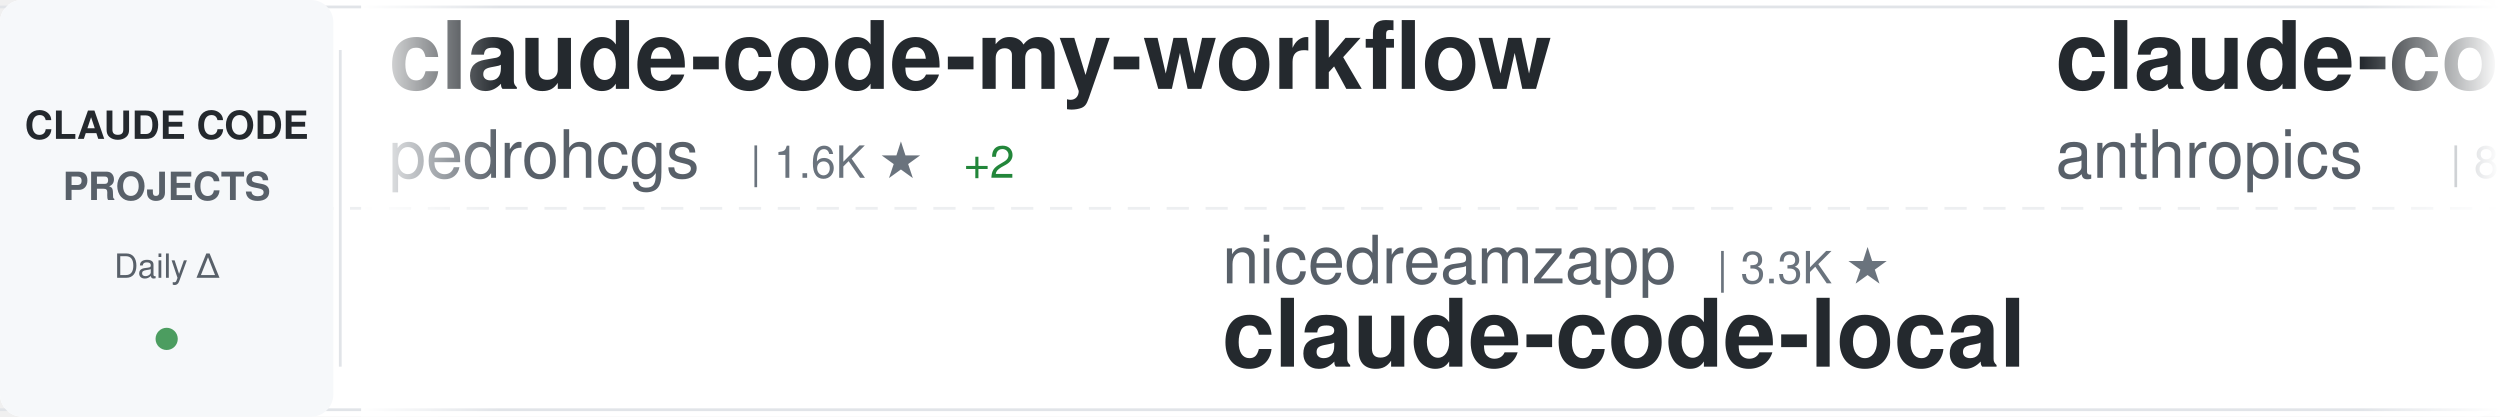
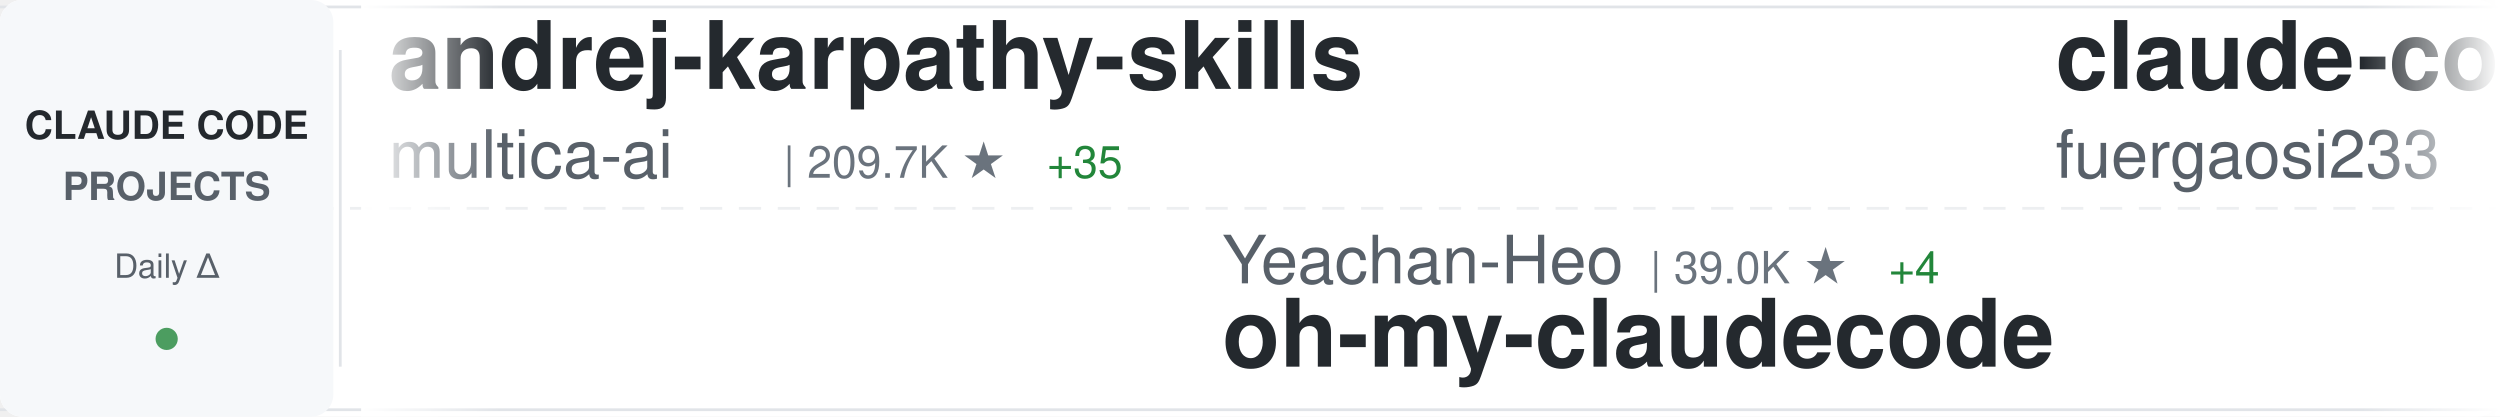
<svg xmlns="http://www.w3.org/2000/svg" width="900" height="150">
  <defs>
    <linearGradient id="awesomeLeftFade" x1="0%" y1="0%" x2="100%" y2="0%">
      <stop offset="0%" style="stop-color:#ffffff;stop-opacity:1" />
      <stop offset="100%" style="stop-color:#ffffff;stop-opacity:0" />
    </linearGradient>
    <linearGradient id="awesomeRightFade" x1="0%" y1="0%" x2="100%" y2="0%">
      <stop offset="0%" style="stop-color:#ffffff;stop-opacity:0" />
      <stop offset="100%" style="stop-color:#ffffff;stop-opacity:1" />
    </linearGradient>
  </defs>
  <rect width="900" height="150" fill="#ffffff" rx="8" />
  <rect x="0" y="2" width="900" height="1" fill="#e1e4e8" />
  <rect x="0" y="147" width="900" height="1" fill="#e1e4e8" />
  <line x1="0" y1="75" x2="900" y2="75" stroke="#e1e4e8" stroke-width="1" stroke-dasharray="8 6" opacity="0.6" />
  <rect x="0" y="0" width="120" height="150" fill="#f6f8fa" rx="8" />
  <text x="60" y="50" font-family="-apple-system, BlinkMacSystemFont, 'Segoe UI', Helvetica, Arial, sans-serif" font-size="14" font-weight="600" fill="#24292e" text-anchor="middle">CLAUDE CODE</text>
  <text x="60" y="72" font-family="-apple-system, BlinkMacSystemFont, 'Segoe UI', Helvetica, Arial, sans-serif" font-size="14" font-weight="600" fill="#586069" text-anchor="middle">PROJECTS</text>
  <text x="60" y="100" font-family="-apple-system, BlinkMacSystemFont, 'Segoe UI', Helvetica, Arial, sans-serif" font-size="12" font-weight="500" fill="#586069" text-anchor="middle">Daily Δ</text>
  <circle cx="60" cy="122" r="4" fill="#22863a" opacity="0.8" />
  <rect x="122" y="18" width="1" height="114" fill="#e1e4e8" />
  <clipPath id="awesomeTickerClip">
    <rect x="130" y="0" width="770" height="150" />
  </clipPath>
  <g clip-path="url(#awesomeTickerClip)">
    <g id="awesomeTickerItems">
      <animateTransform attributeName="transform" attributeType="XML" type="translate" from="0 0" to="-3000 0" dur="54s" repeatCount="indefinite" />
      <g transform="translate(0, 0)">
-         <text x="140" y="32" font-family="-apple-system, BlinkMacSystemFont, 'Segoe UI', Helvetica, Arial, sans-serif" font-size="34" font-weight="600" fill="#24292e">claude-code-my-workflow</text>
-         <text x="140" y="64" font-family="-apple-system, BlinkMacSystemFont, 'Segoe UI', Helvetica, Arial, sans-serif" font-size="24" font-weight="400" fill="#586069">pedrohcgs</text>
-         <text x="270" y="64" font-family="-apple-system, BlinkMacSystemFont, 'Segoe UI', Helvetica, Arial, sans-serif" font-size="16" font-weight="500" fill="#6a737d">| 1.6K ★</text>
-         <text x="347" y="64" font-family="-apple-system, BlinkMacSystemFont, 'Segoe UI', Helvetica, Arial, sans-serif" font-size="16" font-weight="500" fill="#22863a"> +2</text>
+         <text x="140" y="32" font-family="-apple-system, BlinkMacSystemFont, 'Segoe UI', Helvetica, Arial, sans-serif" font-size="34" font-weight="600" fill="#24292e">andrej-karpathy-skills</text>
+         <text x="140" y="64" font-family="-apple-system, BlinkMacSystemFont, 'Segoe UI', Helvetica, Arial, sans-serif" font-size="24" font-weight="400" fill="#586069">multica-ai</text>
+         <text x="282" y="64" font-family="-apple-system, BlinkMacSystemFont, 'Segoe UI', Helvetica, Arial, sans-serif" font-size="16" font-weight="500" fill="#6a737d">| 209.7K ★</text>
+         <text x="377" y="64" font-family="-apple-system, BlinkMacSystemFont, 'Segoe UI', Helvetica, Arial, sans-serif" font-size="16" font-weight="500" fill="#22863a"> +35</text>
      </g>
      <g transform="translate(300, 0)">
-         <text x="140" y="102" font-family="-apple-system, BlinkMacSystemFont, 'Segoe UI', Helvetica, Arial, sans-serif" font-size="24" font-weight="400" fill="#586069">nicedreamzapp</text>
-         <text x="318" y="102" font-family="-apple-system, BlinkMacSystemFont, 'Segoe UI', Helvetica, Arial, sans-serif" font-size="16" font-weight="500" fill="#6a737d">| 3.3K ★</text>
-         <text x="140" y="132" font-family="-apple-system, BlinkMacSystemFont, 'Segoe UI', Helvetica, Arial, sans-serif" font-size="34" font-weight="600" fill="#24292e">claude-code-local</text>
+         <text x="140" y="102" font-family="-apple-system, BlinkMacSystemFont, 'Segoe UI', Helvetica, Arial, sans-serif" font-size="24" font-weight="400" fill="#586069">Yeachan-Heo</text>
+         <text x="294" y="102" font-family="-apple-system, BlinkMacSystemFont, 'Segoe UI', Helvetica, Arial, sans-serif" font-size="16" font-weight="500" fill="#6a737d">| 39.0K ★</text>
+         <text x="380" y="102" font-family="-apple-system, BlinkMacSystemFont, 'Segoe UI', Helvetica, Arial, sans-serif" font-size="16" font-weight="500" fill="#22863a"> +4</text>
+         <text x="140" y="132" font-family="-apple-system, BlinkMacSystemFont, 'Segoe UI', Helvetica, Arial, sans-serif" font-size="34" font-weight="600" fill="#24292e">oh-my-claudecode</text>
      </g>
      <g transform="translate(600, 0)">
-         <text x="140" y="32" font-family="-apple-system, BlinkMacSystemFont, 'Segoe UI', Helvetica, Arial, sans-serif" font-size="34" font-weight="600" fill="#24292e">claude-code-action</text>
-         <text x="140" y="64" font-family="-apple-system, BlinkMacSystemFont, 'Segoe UI', Helvetica, Arial, sans-serif" font-size="24" font-weight="400" fill="#586069">anthropics</text>
-         <text x="282" y="64" font-family="-apple-system, BlinkMacSystemFont, 'Segoe UI', Helvetica, Arial, sans-serif" font-size="16" font-weight="500" fill="#6a737d">| 8.8K ★</text>
-         <text x="359" y="64" font-family="-apple-system, BlinkMacSystemFont, 'Segoe UI', Helvetica, Arial, sans-serif" font-size="16" font-weight="500" fill="#22863a"> +2</text>
+         <text x="140" y="32" font-family="-apple-system, BlinkMacSystemFont, 'Segoe UI', Helvetica, Arial, sans-serif" font-size="34" font-weight="600" fill="#24292e">claude-code-proxy</text>
+         <text x="140" y="64" font-family="-apple-system, BlinkMacSystemFont, 'Segoe UI', Helvetica, Arial, sans-serif" font-size="24" font-weight="400" fill="#586069">fuergaosi233</text>
+         <text x="306" y="64" font-family="-apple-system, BlinkMacSystemFont, 'Segoe UI', Helvetica, Arial, sans-serif" font-size="16" font-weight="500" fill="#6a737d">| 2.8K ★</text>
      </g>
      <g transform="translate(900, 0)">
-         <text x="140" y="102" font-family="-apple-system, BlinkMacSystemFont, 'Segoe UI', Helvetica, Arial, sans-serif" font-size="24" font-weight="400" fill="#586069">Cranot</text>
-         <text x="234" y="102" font-family="-apple-system, BlinkMacSystemFont, 'Segoe UI', Helvetica, Arial, sans-serif" font-size="16" font-weight="500" fill="#6a737d">| 2.9K ★</text>
-         <text x="140" y="132" font-family="-apple-system, BlinkMacSystemFont, 'Segoe UI', Helvetica, Arial, sans-serif" font-size="34" font-weight="600" fill="#24292e">claude-code-guide</text>
+         <text x="140" y="102" font-family="-apple-system, BlinkMacSystemFont, 'Segoe UI', Helvetica, Arial, sans-serif" font-size="24" font-weight="400" fill="#586069">ChinaSiro</text>
+         <text x="270" y="102" font-family="-apple-system, BlinkMacSystemFont, 'Segoe UI', Helvetica, Arial, sans-serif" font-size="16" font-weight="500" fill="#6a737d">| 9.7K ★</text>
+         <text x="140" y="132" font-family="-apple-system, BlinkMacSystemFont, 'Segoe UI', Helvetica, Arial, sans-serif" font-size="34" font-weight="600" fill="#24292e">claude-code-sourcemap</text>
      </g>
      <g transform="translate(1200, 0)">
-         <text x="140" y="32" font-family="-apple-system, BlinkMacSystemFont, 'Segoe UI', Helvetica, Arial, sans-serif" font-size="34" font-weight="600" fill="#24292e">claude-code-tudou</text>
-         <text x="140" y="64" font-family="-apple-system, BlinkMacSystemFont, 'Segoe UI', Helvetica, Arial, sans-serif" font-size="24" font-weight="400" fill="#586069">AICoderTudou</text>
-         <text x="306" y="64" font-family="-apple-system, BlinkMacSystemFont, 'Segoe UI', Helvetica, Arial, sans-serif" font-size="16" font-weight="500" fill="#6a737d">| 495 ★</text>
+         <text x="140" y="32" font-family="-apple-system, BlinkMacSystemFont, 'Segoe UI', Helvetica, Arial, sans-serif" font-size="34" font-weight="600" fill="#24292e">claude-code-local</text>
+         <text x="140" y="64" font-family="-apple-system, BlinkMacSystemFont, 'Segoe UI', Helvetica, Arial, sans-serif" font-size="24" font-weight="400" fill="#586069">nicedreamzapp</text>
+         <text x="318" y="64" font-family="-apple-system, BlinkMacSystemFont, 'Segoe UI', Helvetica, Arial, sans-serif" font-size="16" font-weight="500" fill="#6a737d">| 3.3K ★</text>
      </g>
      <g transform="translate(1500, 0)">
-         <text x="140" y="102" font-family="-apple-system, BlinkMacSystemFont, 'Segoe UI', Helvetica, Arial, sans-serif" font-size="24" font-weight="400" fill="#586069">FlorianBruniaux</text>
-         <text x="342" y="102" font-family="-apple-system, BlinkMacSystemFont, 'Segoe UI', Helvetica, Arial, sans-serif" font-size="16" font-weight="500" fill="#6a737d">| 5.9K ★</text>
-         <text x="419" y="102" font-family="-apple-system, BlinkMacSystemFont, 'Segoe UI', Helvetica, Arial, sans-serif" font-size="16" font-weight="500" fill="#22863a"> +1</text>
-         <text x="140" y="132" font-family="-apple-system, BlinkMacSystemFont, 'Segoe UI', Helvetica, Arial, sans-serif" font-size="34" font-weight="600" fill="#24292e">claude-code-ultimate-gui...</text>
+         <text x="140" y="102" font-family="-apple-system, BlinkMacSystemFont, 'Segoe UI', Helvetica, Arial, sans-serif" font-size="24" font-weight="400" fill="#586069">darcyegb</text>
+         <text x="258" y="102" font-family="-apple-system, BlinkMacSystemFont, 'Segoe UI', Helvetica, Arial, sans-serif" font-size="16" font-weight="500" fill="#6a737d">| 759 ★</text>
+         <text x="140" y="132" font-family="-apple-system, BlinkMacSystemFont, 'Segoe UI', Helvetica, Arial, sans-serif" font-size="34" font-weight="600" fill="#24292e">ClaudeCodeAgents</text>
      </g>
      <g transform="translate(1800, 0)">
-         <text x="140" y="32" font-family="-apple-system, BlinkMacSystemFont, 'Segoe UI', Helvetica, Arial, sans-serif" font-size="34" font-weight="600" fill="#24292e">Claude-Code</text>
-         <text x="140" y="64" font-family="-apple-system, BlinkMacSystemFont, 'Segoe UI', Helvetica, Arial, sans-serif" font-size="24" font-weight="400" fill="#586069">OrcaWhisper</text>
-         <text x="294" y="64" font-family="-apple-system, BlinkMacSystemFont, 'Segoe UI', Helvetica, Arial, sans-serif" font-size="16" font-weight="500" fill="#6a737d">| 92 ★</text>
+         <text x="140" y="32" font-family="-apple-system, BlinkMacSystemFont, 'Segoe UI', Helvetica, Arial, sans-serif" font-size="34" font-weight="600" fill="#24292e">ralph-claude-code</text>
+         <text x="140" y="64" font-family="-apple-system, BlinkMacSystemFont, 'Segoe UI', Helvetica, Arial, sans-serif" font-size="24" font-weight="400" fill="#586069">frankbria</text>
+         <text x="270" y="64" font-family="-apple-system, BlinkMacSystemFont, 'Segoe UI', Helvetica, Arial, sans-serif" font-size="16" font-weight="500" fill="#6a737d">| 9.6K ★</text>
+         <text x="347" y="64" font-family="-apple-system, BlinkMacSystemFont, 'Segoe UI', Helvetica, Arial, sans-serif" font-size="16" font-weight="500" fill="#22863a"> +1</text>
      </g>
      <g transform="translate(2100, 0)">
-         <text x="140" y="102" font-family="-apple-system, BlinkMacSystemFont, 'Segoe UI', Helvetica, Arial, sans-serif" font-size="24" font-weight="400" fill="#586069">ccplugins</text>
-         <text x="270" y="102" font-family="-apple-system, BlinkMacSystemFont, 'Segoe UI', Helvetica, Arial, sans-serif" font-size="16" font-weight="500" fill="#6a737d">| 930 ★</text>
-         <text x="140" y="132" font-family="-apple-system, BlinkMacSystemFont, 'Segoe UI', Helvetica, Arial, sans-serif" font-size="34" font-weight="600" fill="#24292e">awesome-claude-code-plug...</text>
+         <text x="140" y="102" font-family="-apple-system, BlinkMacSystemFont, 'Segoe UI', Helvetica, Arial, sans-serif" font-size="24" font-weight="400" fill="#586069">disler</text>
+         <text x="234" y="102" font-family="-apple-system, BlinkMacSystemFont, 'Segoe UI', Helvetica, Arial, sans-serif" font-size="16" font-weight="500" fill="#6a737d">| 3.9K ★</text>
+         <text x="140" y="132" font-family="-apple-system, BlinkMacSystemFont, 'Segoe UI', Helvetica, Arial, sans-serif" font-size="34" font-weight="600" fill="#24292e">claude-code-hooks-master...</text>
      </g>
      <g transform="translate(2400, 0)">
-         <text x="140" y="32" font-family="-apple-system, BlinkMacSystemFont, 'Segoe UI', Helvetica, Arial, sans-serif" font-size="34" font-weight="600" fill="#24292e">collection-claude-code-s...</text>
-         <text x="140" y="64" font-family="-apple-system, BlinkMacSystemFont, 'Segoe UI', Helvetica, Arial, sans-serif" font-size="24" font-weight="400" fill="#586069">chauncygu</text>
-         <text x="270" y="64" font-family="-apple-system, BlinkMacSystemFont, 'Segoe UI', Helvetica, Arial, sans-serif" font-size="16" font-weight="500" fill="#6a737d">| 2.8K ★</text>
-         <text x="347" y="64" font-family="-apple-system, BlinkMacSystemFont, 'Segoe UI', Helvetica, Arial, sans-serif" font-size="16" font-weight="500" fill="#22863a"> +1</text>
+         <text x="140" y="32" font-family="-apple-system, BlinkMacSystemFont, 'Segoe UI', Helvetica, Arial, sans-serif" font-size="34" font-weight="600" fill="#24292e">claude-code-from-scratch</text>
+         <text x="140" y="64" font-family="-apple-system, BlinkMacSystemFont, 'Segoe UI', Helvetica, Arial, sans-serif" font-size="24" font-weight="400" fill="#586069">Windy3f3f3f3f</text>
+         <text x="318" y="64" font-family="-apple-system, BlinkMacSystemFont, 'Segoe UI', Helvetica, Arial, sans-serif" font-size="16" font-weight="500" fill="#6a737d">| 2.6K ★</text>
+         <text x="395" y="64" font-family="-apple-system, BlinkMacSystemFont, 'Segoe UI', Helvetica, Arial, sans-serif" font-size="16" font-weight="500" fill="#22863a"> +1</text>
      </g>
      <g transform="translate(2700, 0)">
-         <text x="140" y="102" font-family="-apple-system, BlinkMacSystemFont, 'Segoe UI', Helvetica, Arial, sans-serif" font-size="24" font-weight="400" fill="#586069">xu-xiang</text>
-         <text x="258" y="102" font-family="-apple-system, BlinkMacSystemFont, 'Segoe UI', Helvetica, Arial, sans-serif" font-size="16" font-weight="500" fill="#6a737d">| 1.9K ★</text>
-         <text x="140" y="132" font-family="-apple-system, BlinkMacSystemFont, 'Segoe UI', Helvetica, Arial, sans-serif" font-size="34" font-weight="600" fill="#24292e">everything-claude-code-z...</text>
+         <text x="140" y="102" font-family="-apple-system, BlinkMacSystemFont, 'Segoe UI', Helvetica, Arial, sans-serif" font-size="24" font-weight="400" fill="#586069">kodu-ai</text>
+         <text x="246" y="102" font-family="-apple-system, BlinkMacSystemFont, 'Segoe UI', Helvetica, Arial, sans-serif" font-size="16" font-weight="500" fill="#6a737d">| 5.2K ★</text>
+         <text x="140" y="132" font-family="-apple-system, BlinkMacSystemFont, 'Segoe UI', Helvetica, Arial, sans-serif" font-size="34" font-weight="600" fill="#24292e">claude-coder</text>
      </g>
      <g transform="translate(3000, 0)">
-         <text x="140" y="32" font-family="-apple-system, BlinkMacSystemFont, 'Segoe UI', Helvetica, Arial, sans-serif" font-size="34" font-weight="600" fill="#24292e">claude-code-my-workflow</text>
-         <text x="140" y="64" font-family="-apple-system, BlinkMacSystemFont, 'Segoe UI', Helvetica, Arial, sans-serif" font-size="24" font-weight="400" fill="#586069">pedrohcgs</text>
-         <text x="270" y="64" font-family="-apple-system, BlinkMacSystemFont, 'Segoe UI', Helvetica, Arial, sans-serif" font-size="16" font-weight="500" fill="#6a737d">| 1.6K ★</text>
-         <text x="347" y="64" font-family="-apple-system, BlinkMacSystemFont, 'Segoe UI', Helvetica, Arial, sans-serif" font-size="16" font-weight="500" fill="#22863a"> +2</text>
+         <text x="140" y="32" font-family="-apple-system, BlinkMacSystemFont, 'Segoe UI', Helvetica, Arial, sans-serif" font-size="34" font-weight="600" fill="#24292e">andrej-karpathy-skills</text>
+         <text x="140" y="64" font-family="-apple-system, BlinkMacSystemFont, 'Segoe UI', Helvetica, Arial, sans-serif" font-size="24" font-weight="400" fill="#586069">multica-ai</text>
+         <text x="282" y="64" font-family="-apple-system, BlinkMacSystemFont, 'Segoe UI', Helvetica, Arial, sans-serif" font-size="16" font-weight="500" fill="#6a737d">| 209.7K ★</text>
+         <text x="377" y="64" font-family="-apple-system, BlinkMacSystemFont, 'Segoe UI', Helvetica, Arial, sans-serif" font-size="16" font-weight="500" fill="#22863a"> +35</text>
      </g>
      <g transform="translate(3300, 0)">
-         <text x="140" y="102" font-family="-apple-system, BlinkMacSystemFont, 'Segoe UI', Helvetica, Arial, sans-serif" font-size="24" font-weight="400" fill="#586069">nicedreamzapp</text>
-         <text x="318" y="102" font-family="-apple-system, BlinkMacSystemFont, 'Segoe UI', Helvetica, Arial, sans-serif" font-size="16" font-weight="500" fill="#6a737d">| 3.3K ★</text>
-         <text x="140" y="132" font-family="-apple-system, BlinkMacSystemFont, 'Segoe UI', Helvetica, Arial, sans-serif" font-size="34" font-weight="600" fill="#24292e">claude-code-local</text>
+         <text x="140" y="102" font-family="-apple-system, BlinkMacSystemFont, 'Segoe UI', Helvetica, Arial, sans-serif" font-size="24" font-weight="400" fill="#586069">Yeachan-Heo</text>
+         <text x="294" y="102" font-family="-apple-system, BlinkMacSystemFont, 'Segoe UI', Helvetica, Arial, sans-serif" font-size="16" font-weight="500" fill="#6a737d">| 39.0K ★</text>
+         <text x="380" y="102" font-family="-apple-system, BlinkMacSystemFont, 'Segoe UI', Helvetica, Arial, sans-serif" font-size="16" font-weight="500" fill="#22863a"> +4</text>
+         <text x="140" y="132" font-family="-apple-system, BlinkMacSystemFont, 'Segoe UI', Helvetica, Arial, sans-serif" font-size="34" font-weight="600" fill="#24292e">oh-my-claudecode</text>
      </g>
      <g transform="translate(3600, 0)">
-         <text x="140" y="32" font-family="-apple-system, BlinkMacSystemFont, 'Segoe UI', Helvetica, Arial, sans-serif" font-size="34" font-weight="600" fill="#24292e">claude-code-action</text>
-         <text x="140" y="64" font-family="-apple-system, BlinkMacSystemFont, 'Segoe UI', Helvetica, Arial, sans-serif" font-size="24" font-weight="400" fill="#586069">anthropics</text>
-         <text x="282" y="64" font-family="-apple-system, BlinkMacSystemFont, 'Segoe UI', Helvetica, Arial, sans-serif" font-size="16" font-weight="500" fill="#6a737d">| 8.8K ★</text>
-         <text x="359" y="64" font-family="-apple-system, BlinkMacSystemFont, 'Segoe UI', Helvetica, Arial, sans-serif" font-size="16" font-weight="500" fill="#22863a"> +2</text>
+         <text x="140" y="32" font-family="-apple-system, BlinkMacSystemFont, 'Segoe UI', Helvetica, Arial, sans-serif" font-size="34" font-weight="600" fill="#24292e">claude-code-proxy</text>
+         <text x="140" y="64" font-family="-apple-system, BlinkMacSystemFont, 'Segoe UI', Helvetica, Arial, sans-serif" font-size="24" font-weight="400" fill="#586069">fuergaosi233</text>
+         <text x="306" y="64" font-family="-apple-system, BlinkMacSystemFont, 'Segoe UI', Helvetica, Arial, sans-serif" font-size="16" font-weight="500" fill="#6a737d">| 2.8K ★</text>
      </g>
      <g transform="translate(3900, 0)">
-         <text x="140" y="102" font-family="-apple-system, BlinkMacSystemFont, 'Segoe UI', Helvetica, Arial, sans-serif" font-size="24" font-weight="400" fill="#586069">Cranot</text>
-         <text x="234" y="102" font-family="-apple-system, BlinkMacSystemFont, 'Segoe UI', Helvetica, Arial, sans-serif" font-size="16" font-weight="500" fill="#6a737d">| 2.9K ★</text>
-         <text x="140" y="132" font-family="-apple-system, BlinkMacSystemFont, 'Segoe UI', Helvetica, Arial, sans-serif" font-size="34" font-weight="600" fill="#24292e">claude-code-guide</text>
+         <text x="140" y="102" font-family="-apple-system, BlinkMacSystemFont, 'Segoe UI', Helvetica, Arial, sans-serif" font-size="24" font-weight="400" fill="#586069">ChinaSiro</text>
+         <text x="270" y="102" font-family="-apple-system, BlinkMacSystemFont, 'Segoe UI', Helvetica, Arial, sans-serif" font-size="16" font-weight="500" fill="#6a737d">| 9.7K ★</text>
+         <text x="140" y="132" font-family="-apple-system, BlinkMacSystemFont, 'Segoe UI', Helvetica, Arial, sans-serif" font-size="34" font-weight="600" fill="#24292e">claude-code-sourcemap</text>
      </g>
    </g>
  </g>
  <rect x="130" y="0" width="50" height="150" fill="url(#awesomeLeftFade)" />
  <rect x="850" y="0" width="50" height="150" fill="url(#awesomeRightFade)" />
</svg>
